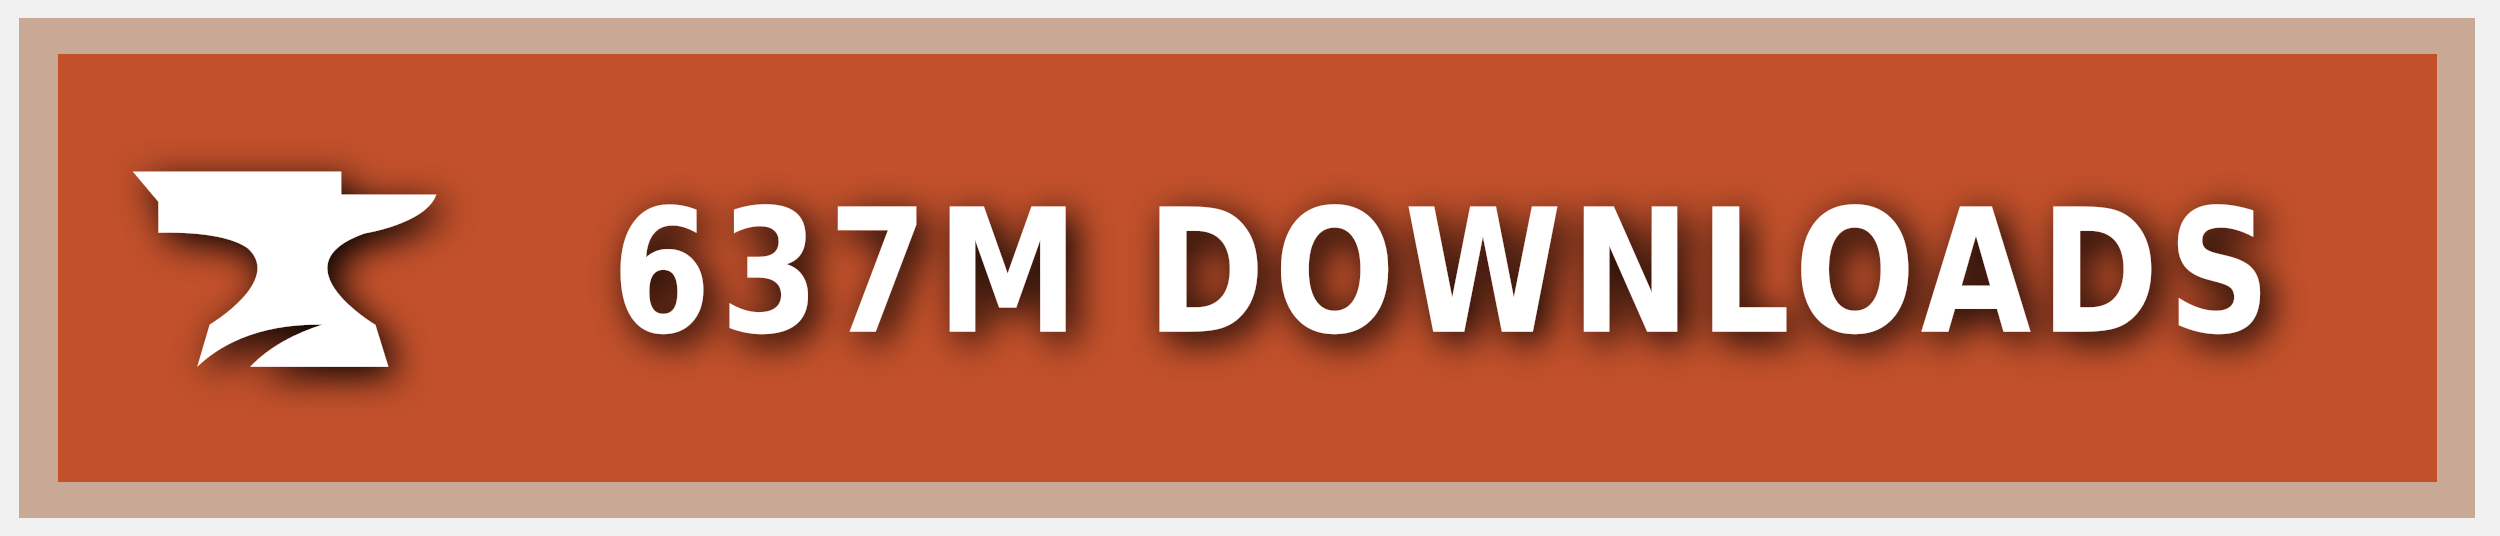
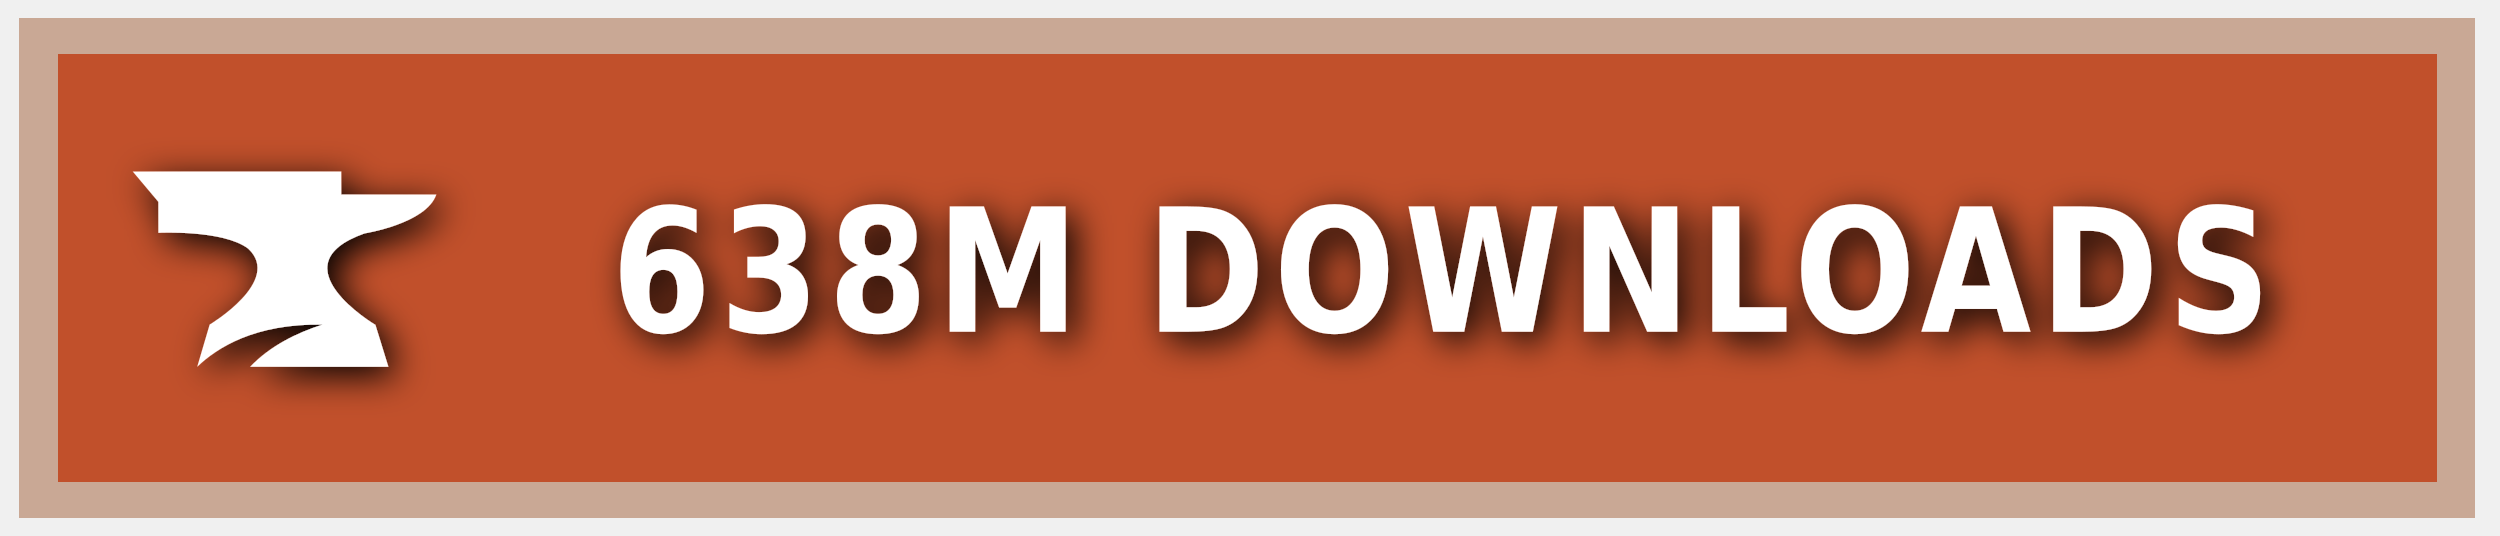
<svg xmlns="http://www.w3.org/2000/svg" xmlns:ns1="https://boxy-svg.com" width="140" height="30" role="img" aria-label="CURSEFORGE">
  <style> g:not(.noshadow) { filter: drop-shadow(0.5px 0.5px 1.0px black); } </style>
  <defs>
    <ns1:guide x="121.656" y="10.118" angle="90" />
    <ns1:guide x="127.198" y="17.628" angle="90" />
    <ns1:guide x="8.199" y="-3.08" angle="0" />
    <ns1:guide x="20.449" y="-4.101" angle="0" />
  </defs>
  <g class="noshadow" shape-rendering="crispEdges" style="" transform="matrix(1.074564, 0, 0, 1, 0, 0)">
    <rect x="1" y="1" width="128" height="28" style="fill: #F16436;" />
    <rect x="1" y="1" width="128" height="28" style="fill: rgba(0, 0, 0, 0.2);" />
    <rect x="2" y="2" width="126" height="26" style="fill: none; stroke-width:2px; stroke: rgba(211, 255, 255, 0.5);" />
  </g>
  <g style="" transform="matrix(1, 0, 0, 1, 1, 1)">
    <path class="st1" d="M 19.416 12.071 C 19.416 12.071 22.882 11.52 23.433 9.895 L 18.11 9.895 L 18.11 8.604 L 6.433 8.604 L 7.868 10.301 L 7.868 12.041 C 7.868 12.041 11.495 11.853 12.903 12.927 C 14.832 14.74 10.741 17.177 10.741 17.177 L 10.044 19.541 C 11.147 18.482 13.236 17.119 17.065 17.177 C 15.615 17.641 14.135 18.366 13.005 19.541 L 20.75 19.541 L 20.024 17.191 C 20.01 17.191 14.396 13.841 19.416 12.071 Z" style="fill: rgb(255, 255, 255);" />
  </g>
  <g fill="#fff" text-anchor="middle" font-family="Verdana,Geneva,DejaVu Sans,sans-serif" text-rendering="geometricPrecision" font-size="100" transform="matrix(1, 0, 0, 1, 13, 0)">
-     <text style="font-size: 80px; font-weight: 700; white-space: pre;" transform="matrix(0.1, 0, 0, 0.120296, 0, -3.678133)" x="677" y="185" letter-spacing="5">637M DOWNLOADS</text>
+     <text style="font-size: 80px; font-weight: 700; white-space: pre;" transform="matrix(0.1, 0, 0, 0.120296, 0, -3.678133)" x="677" y="185" letter-spacing="5">638M DOWNLOADS</text>
  </g>
</svg>
